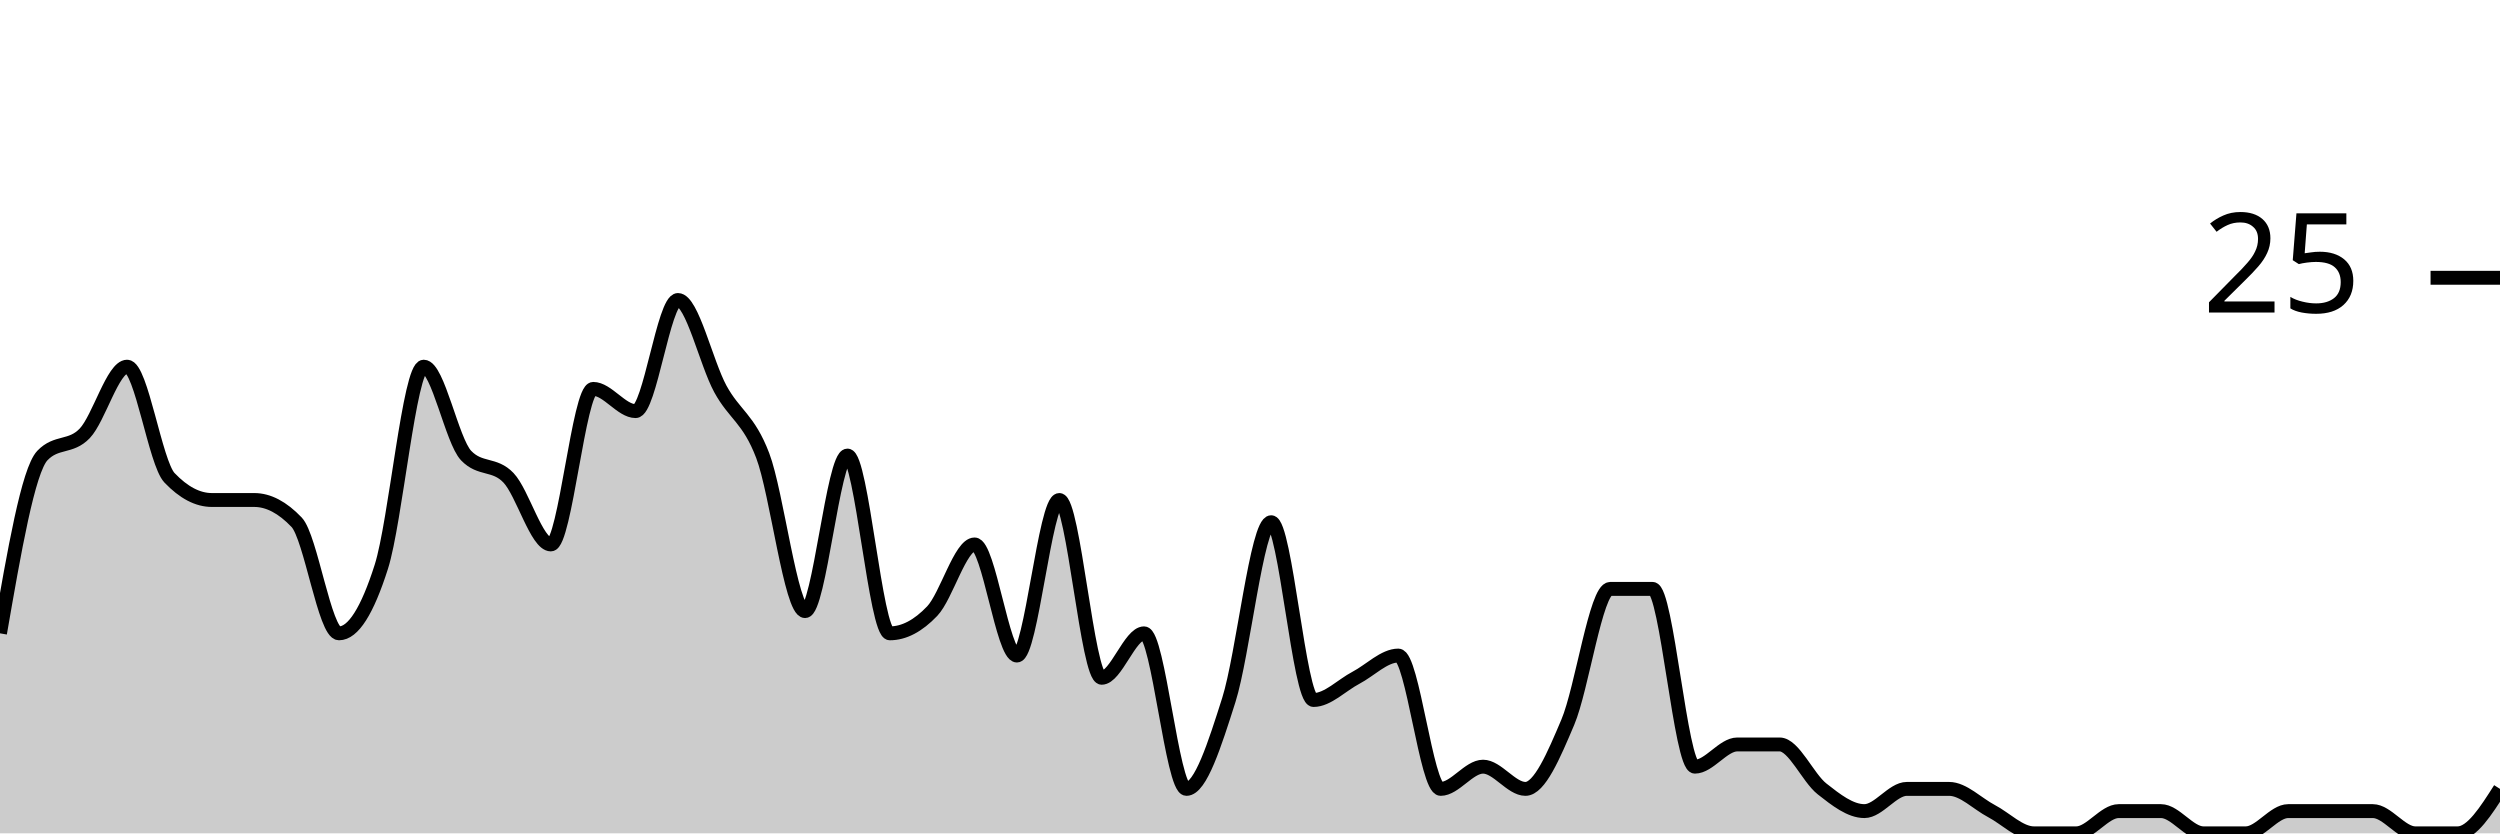
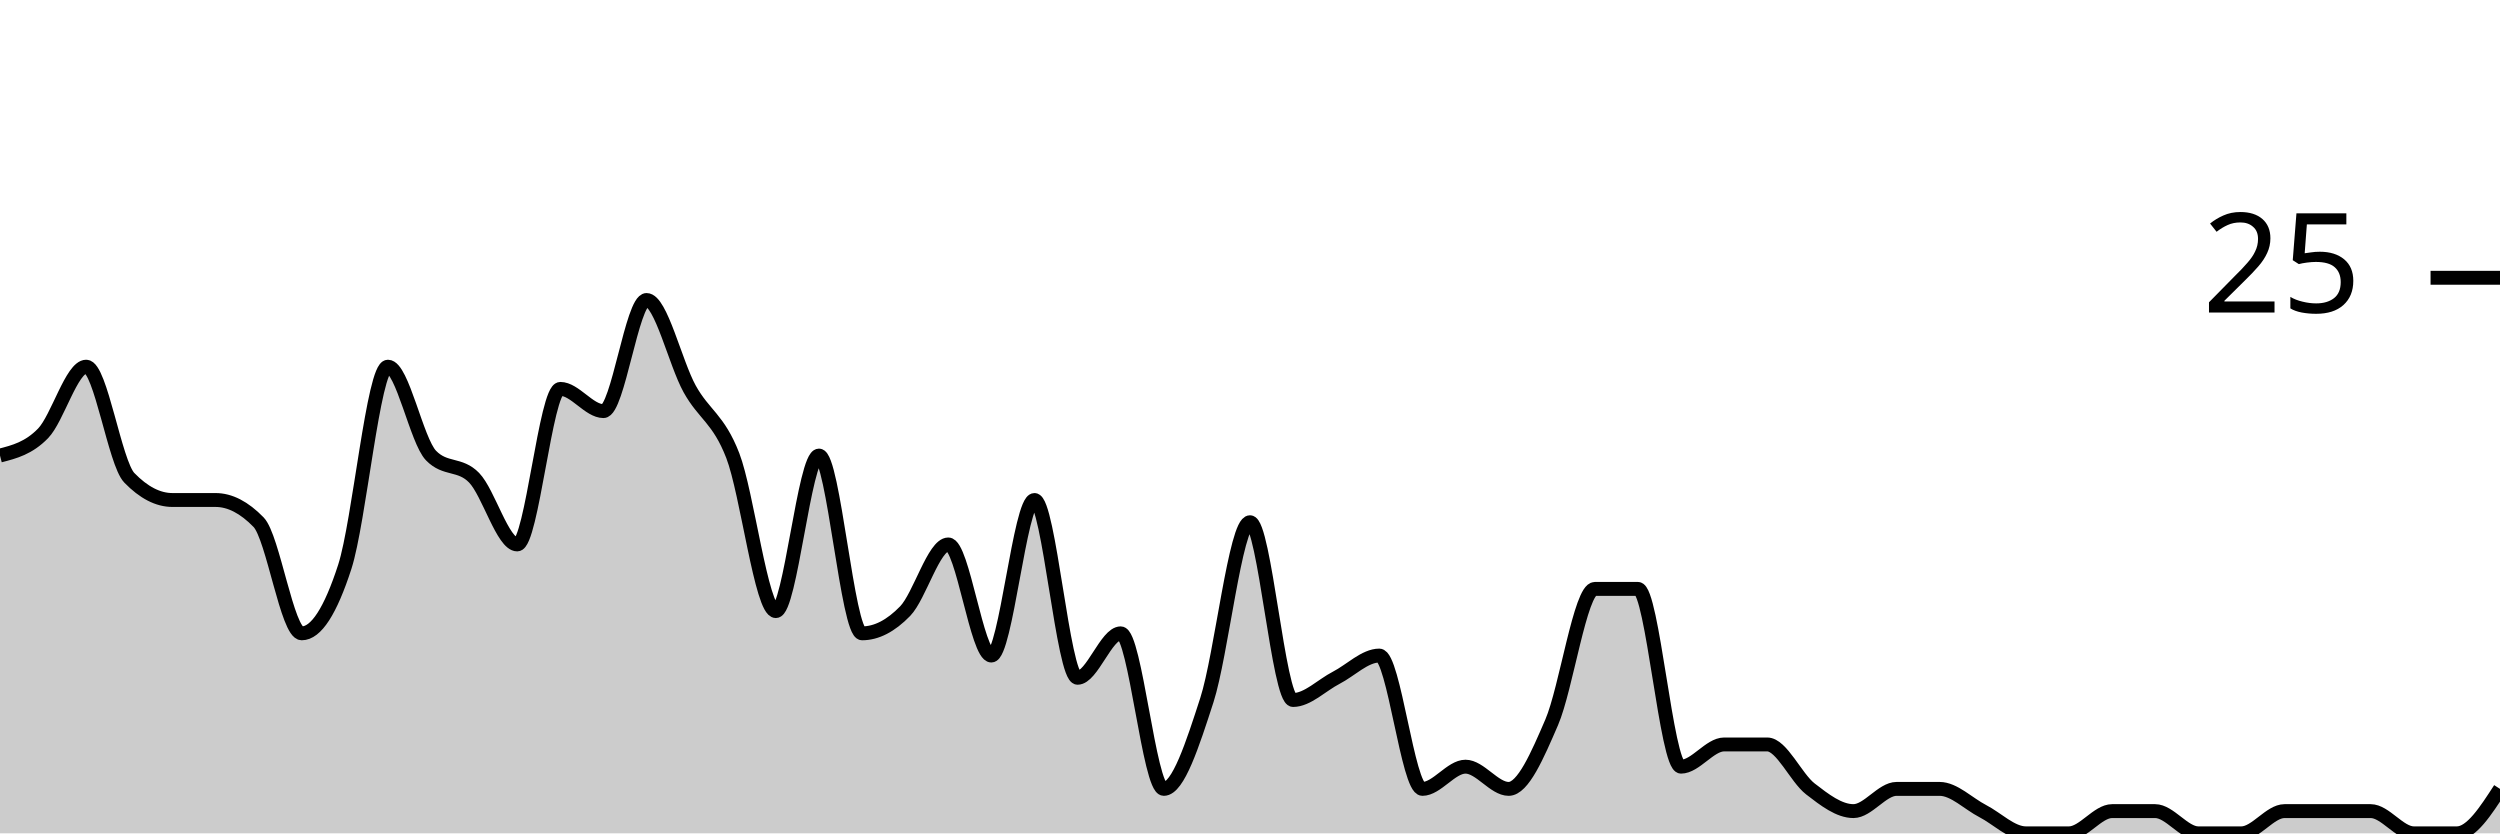
<svg xmlns="http://www.w3.org/2000/svg" viewBox="0 0 180 60">
  <g transform="translate(0,20)">
-     <path class="area" fill="rgba(0, 0, 0, 0.2)" d="M0,25.6C1.017,19.733,2.034,13.867,3.051,12.8C4.068,11.733,5.085,12.267,6.102,11.2C7.119,10.133,8.136,6.4,9.153,6.4C10.169,6.4,11.186,13.333,12.203,14.4C13.22,15.467,14.237,16,15.254,16C16.271,16,17.288,16,18.305,16C19.322,16,20.339,16.533,21.356,17.6C22.373,18.667,23.39,25.6,24.407,25.6C25.424,25.6,26.441,24,27.458,20.8C28.475,17.6,29.492,6.4,30.508,6.4C31.525,6.4,32.542,11.733,33.559,12.8C34.576,13.867,35.593,13.333,36.61,14.4C37.627,15.467,38.644,19.2,39.661,19.2C40.678,19.2,41.695,8,42.712,8C43.729,8,44.746,9.6,45.763,9.6C46.78,9.6,47.797,1.6,48.814,1.6C49.831,1.6,50.847,6.133,51.864,8C52.881,9.867,53.898,10.133,54.915,12.8C55.932,15.467,56.949,24,57.966,24C58.983,24,60,12.8,61.017,12.8C62.034,12.8,63.051,25.6,64.068,25.6C65.085,25.6,66.102,25.067,67.119,24C68.136,22.933,69.153,19.2,70.169,19.2C71.186,19.2,72.203,27.2,73.22,27.2C74.237,27.2,75.254,16,76.271,16C77.288,16,78.305,28.8,79.322,28.8C80.339,28.8,81.356,25.6,82.373,25.6C83.39,25.6,84.407,36.8,85.424,36.8C86.441,36.8,87.458,33.6,88.475,30.4C89.492,27.2,90.508,17.6,91.525,17.6C92.542,17.6,93.559,30.4,94.576,30.4C95.593,30.4,96.61,29.333,97.627,28.8C98.644,28.267,99.661,27.2,100.678,27.2C101.695,27.2,102.712,36.8,103.729,36.8C104.746,36.8,105.763,35.2,106.78,35.2C107.797,35.2,108.814,36.8,109.831,36.8C110.847,36.8,111.864,34.4,112.881,32C113.898,29.6,114.915,22.4,115.932,22.4C116.949,22.4,117.966,22.4,118.983,22.4C120,22.4,121.017,35.2,122.034,35.2C123.051,35.2,124.068,33.6,125.085,33.6C126.102,33.6,127.119,33.6,128.136,33.6C129.153,33.6,130.169,36,131.186,36.8C132.203,37.6,133.22,38.4,134.237,38.4C135.254,38.4,136.271,36.8,137.288,36.8C138.305,36.8,139.322,36.8,140.339,36.8C141.356,36.8,142.373,37.867,143.39,38.4C144.407,38.933,145.424,40,146.441,40C147.458,40,148.475,40,149.492,40C150.508,40,151.525,38.4,152.542,38.4C153.559,38.4,154.576,38.4,155.593,38.4C156.61,38.4,157.627,40,158.644,40C159.661,40,160.678,40,161.695,40C162.712,40,163.729,38.4,164.746,38.4C165.763,38.4,166.78,38.4,167.797,38.4C168.814,38.4,169.831,38.4,170.847,38.4C171.864,38.4,172.881,40,173.898,40C174.915,40,175.932,40,176.949,40C177.966,40,178.983,38.4,180,36.8L180,40C178.983,40,177.966,40,176.949,40C175.932,40,174.915,40,173.898,40C172.881,40,171.864,40,170.847,40C169.831,40,168.814,40,167.797,40C166.78,40,165.763,40,164.746,40C163.729,40,162.712,40,161.695,40C160.678,40,159.661,40,158.644,40C157.627,40,156.61,40,155.593,40C154.576,40,153.559,40,152.542,40C151.525,40,150.508,40,149.492,40C148.475,40,147.458,40,146.441,40C145.424,40,144.407,40,143.39,40C142.373,40,141.356,40,140.339,40C139.322,40,138.305,40,137.288,40C136.271,40,135.254,40,134.237,40C133.22,40,132.203,40,131.186,40C130.169,40,129.153,40,128.136,40C127.119,40,126.102,40,125.085,40C124.068,40,123.051,40,122.034,40C121.017,40,120,40,118.983,40C117.966,40,116.949,40,115.932,40C114.915,40,113.898,40,112.881,40C111.864,40,110.847,40,109.831,40C108.814,40,107.797,40,106.78,40C105.763,40,104.746,40,103.729,40C102.712,40,101.695,40,100.678,40C99.661,40,98.644,40,97.627,40C96.61,40,95.593,40,94.576,40C93.559,40,92.542,40,91.525,40C90.508,40,89.492,40,88.475,40C87.458,40,86.441,40,85.424,40C84.407,40,83.39,40,82.373,40C81.356,40,80.339,40,79.322,40C78.305,40,77.288,40,76.271,40C75.254,40,74.237,40,73.22,40C72.203,40,71.186,40,70.169,40C69.153,40,68.136,40,67.119,40C66.102,40,65.085,40,64.068,40C63.051,40,62.034,40,61.017,40C60,40,58.983,40,57.966,40C56.949,40,55.932,40,54.915,40C53.898,40,52.881,40,51.864,40C50.847,40,49.831,40,48.814,40C47.797,40,46.78,40,45.763,40C44.746,40,43.729,40,42.712,40C41.695,40,40.678,40,39.661,40C38.644,40,37.627,40,36.61,40C35.593,40,34.576,40,33.559,40C32.542,40,31.525,40,30.508,40C29.492,40,28.475,40,27.458,40C26.441,40,25.424,40,24.407,40C23.39,40,22.373,40,21.356,40C20.339,40,19.322,40,18.305,40C17.288,40,16.271,40,15.254,40C14.237,40,13.22,40,12.203,40C11.186,40,10.169,40,9.153,40C8.136,40,7.119,40,6.102,40C5.085,40,4.068,40,3.051,40C2.034,40,1.017,40,0,40Z" />
-     <path class="line" stroke="black" fill="none" d="M0,25.6C1.017,19.733,2.034,13.867,3.051,12.8C4.068,11.733,5.085,12.267,6.102,11.2C7.119,10.133,8.136,6.4,9.153,6.4C10.169,6.4,11.186,13.333,12.203,14.4C13.22,15.467,14.237,16,15.254,16C16.271,16,17.288,16,18.305,16C19.322,16,20.339,16.533,21.356,17.6C22.373,18.667,23.39,25.6,24.407,25.6C25.424,25.6,26.441,24,27.458,20.8C28.475,17.6,29.492,6.4,30.508,6.4C31.525,6.4,32.542,11.733,33.559,12.8C34.576,13.867,35.593,13.333,36.61,14.4C37.627,15.467,38.644,19.2,39.661,19.2C40.678,19.2,41.695,8,42.712,8C43.729,8,44.746,9.6,45.763,9.6C46.78,9.6,47.797,1.6,48.814,1.6C49.831,1.6,50.847,6.133,51.864,8C52.881,9.867,53.898,10.133,54.915,12.8C55.932,15.467,56.949,24,57.966,24C58.983,24,60,12.8,61.017,12.8C62.034,12.8,63.051,25.6,64.068,25.6C65.085,25.6,66.102,25.067,67.119,24C68.136,22.933,69.153,19.2,70.169,19.2C71.186,19.2,72.203,27.2,73.22,27.2C74.237,27.2,75.254,16,76.271,16C77.288,16,78.305,28.8,79.322,28.8C80.339,28.8,81.356,25.6,82.373,25.6C83.39,25.6,84.407,36.8,85.424,36.8C86.441,36.8,87.458,33.6,88.475,30.4C89.492,27.2,90.508,17.6,91.525,17.6C92.542,17.6,93.559,30.4,94.576,30.4C95.593,30.4,96.61,29.333,97.627,28.8C98.644,28.267,99.661,27.2,100.678,27.2C101.695,27.2,102.712,36.8,103.729,36.8C104.746,36.8,105.763,35.2,106.78,35.2C107.797,35.2,108.814,36.8,109.831,36.8C110.847,36.8,111.864,34.4,112.881,32C113.898,29.6,114.915,22.4,115.932,22.4C116.949,22.4,117.966,22.4,118.983,22.4C120,22.4,121.017,35.2,122.034,35.2C123.051,35.2,124.068,33.6,125.085,33.6C126.102,33.6,127.119,33.6,128.136,33.6C129.153,33.6,130.169,36,131.186,36.8C132.203,37.6,133.22,38.4,134.237,38.4C135.254,38.4,136.271,36.8,137.288,36.8C138.305,36.8,139.322,36.8,140.339,36.8C141.356,36.8,142.373,37.867,143.39,38.4C144.407,38.933,145.424,40,146.441,40C147.458,40,148.475,40,149.492,40C150.508,40,151.525,38.4,152.542,38.4C153.559,38.4,154.576,38.4,155.593,38.4C156.61,38.4,157.627,40,158.644,40C159.661,40,160.678,40,161.695,40C162.712,40,163.729,38.4,164.746,38.4C165.763,38.4,166.78,38.4,167.797,38.4C168.814,38.4,169.831,38.4,170.847,38.4C171.864,38.4,172.881,40,173.898,40C174.915,40,175.932,40,176.949,40C177.966,40,178.983,38.4,180,36.8" />
+     <path class="area" fill="rgba(0, 0, 0, 0.2)" d="M0,12.8C1.034,12.533,2.069,12.267,3.103,11.2C4.138,10.133,5.172,6.4,6.207,6.4C7.241,6.4,8.276,13.333,9.31,14.4C10.345,15.467,11.379,16,12.414,16C13.448,16,14.483,16,15.517,16C16.552,16,17.586,16.533,18.621,17.6C19.655,18.667,20.69,25.6,21.724,25.6C22.759,25.6,23.793,24,24.828,20.8C25.862,17.6,26.897,6.4,27.931,6.4C28.966,6.4,30,11.733,31.034,12.8C32.069,13.867,33.103,13.333,34.138,14.4C35.172,15.467,36.207,19.2,37.241,19.2C38.276,19.2,39.31,8,40.345,8C41.379,8,42.414,9.6,43.448,9.6C44.483,9.6,45.517,1.6,46.552,1.6C47.586,1.6,48.621,6.133,49.655,8C50.69,9.867,51.724,10.133,52.759,12.8C53.793,15.467,54.828,24,55.862,24C56.897,24,57.931,12.8,58.966,12.8C60,12.8,61.034,25.6,62.069,25.6C63.103,25.6,64.138,25.067,65.172,24C66.207,22.933,67.241,19.2,68.276,19.2C69.31,19.2,70.345,27.2,71.379,27.2C72.414,27.2,73.448,16,74.483,16C75.517,16,76.552,28.8,77.586,28.8C78.621,28.8,79.655,25.6,80.69,25.6C81.724,25.6,82.759,36.8,83.793,36.8C84.828,36.8,85.862,33.6,86.897,30.4C87.931,27.2,88.966,17.6,90,17.6C91.034,17.6,92.069,30.4,93.103,30.4C94.138,30.4,95.172,29.333,96.207,28.8C97.241,28.267,98.276,27.2,99.31,27.2C100.345,27.2,101.379,36.8,102.414,36.8C103.448,36.8,104.483,35.2,105.517,35.2C106.552,35.2,107.586,36.8,108.621,36.8C109.655,36.8,110.69,34.4,111.724,32C112.759,29.6,113.793,22.4,114.828,22.4C115.862,22.4,116.897,22.4,117.931,22.4C118.966,22.4,120,35.2,121.034,35.2C122.069,35.2,123.103,33.6,124.138,33.6C125.172,33.6,126.207,33.6,127.241,33.6C128.276,33.6,129.31,36,130.345,36.8C131.379,37.6,132.414,38.4,133.448,38.4C134.483,38.4,135.517,36.8,136.552,36.8C137.586,36.8,138.621,36.8,139.655,36.8C140.69,36.8,141.724,37.867,142.759,38.4C143.793,38.933,144.828,40,145.862,40C146.897,40,147.931,40,148.966,40C150,40,151.034,38.4,152.069,38.4C153.103,38.4,154.138,38.4,155.172,38.4C156.207,38.4,157.241,40,158.276,40C159.31,40,160.345,40,161.379,40C162.414,40,163.448,38.4,164.483,38.4C165.517,38.4,166.552,38.4,167.586,38.4C168.621,38.4,169.655,38.4,170.69,38.4C171.724,38.4,172.759,40,173.793,40C174.828,40,175.862,40,176.897,40C177.931,40,178.966,38.4,180,36.8L180,40C178.966,40,177.931,40,176.897,40C175.862,40,174.828,40,173.793,40C172.759,40,171.724,40,170.69,40C169.655,40,168.621,40,167.586,40C166.552,40,165.517,40,164.483,40C163.448,40,162.414,40,161.379,40C160.345,40,159.31,40,158.276,40C157.241,40,156.207,40,155.172,40C154.138,40,153.103,40,152.069,40C151.034,40,150,40,148.966,40C147.931,40,146.897,40,145.862,40C144.828,40,143.793,40,142.759,40C141.724,40,140.69,40,139.655,40C138.621,40,137.586,40,136.552,40C135.517,40,134.483,40,133.448,40C132.414,40,131.379,40,130.345,40C129.31,40,128.276,40,127.241,40C126.207,40,125.172,40,124.138,40C123.103,40,122.069,40,121.034,40C120,40,118.966,40,117.931,40C116.897,40,115.862,40,114.828,40C113.793,40,112.759,40,111.724,40C110.69,40,109.655,40,108.621,40C107.586,40,106.552,40,105.517,40C104.483,40,103.448,40,102.414,40C101.379,40,100.345,40,99.31,40C98.276,40,97.241,40,96.207,40C95.172,40,94.138,40,93.103,40C92.069,40,91.034,40,90,40C88.966,40,87.931,40,86.897,40C85.862,40,84.828,40,83.793,40C82.759,40,81.724,40,80.69,40C79.655,40,78.621,40,77.586,40C76.552,40,75.517,40,74.483,40C73.448,40,72.414,40,71.379,40C70.345,40,69.31,40,68.276,40C67.241,40,66.207,40,65.172,40C64.138,40,63.103,40,62.069,40C61.034,40,60,40,58.966,40C57.931,40,56.897,40,55.862,40C54.828,40,53.793,40,52.759,40C51.724,40,50.69,40,49.655,40C48.621,40,47.586,40,46.552,40C45.517,40,44.483,40,43.448,40C42.414,40,41.379,40,40.345,40C39.31,40,38.276,40,37.241,40C36.207,40,35.172,40,34.138,40C33.103,40,32.069,40,31.034,40C30,40,28.966,40,27.931,40C26.897,40,25.862,40,24.828,40C23.793,40,22.759,40,21.724,40C20.69,40,19.655,40,18.621,40C17.586,40,16.552,40,15.517,40C14.483,40,13.448,40,12.414,40C11.379,40,10.345,40,9.31,40C8.276,40,7.241,40,6.207,40C5.172,40,4.138,40,3.103,40C2.069,40,1.034,40,0,40Z" />
+     <path class="line" stroke="black" fill="none" d="M0,12.8C1.034,12.533,2.069,12.267,3.103,11.2C4.138,10.133,5.172,6.4,6.207,6.4C7.241,6.4,8.276,13.333,9.31,14.4C10.345,15.467,11.379,16,12.414,16C13.448,16,14.483,16,15.517,16C16.552,16,17.586,16.533,18.621,17.6C19.655,18.667,20.69,25.6,21.724,25.6C22.759,25.6,23.793,24,24.828,20.8C25.862,17.6,26.897,6.4,27.931,6.4C28.966,6.4,30,11.733,31.034,12.8C32.069,13.867,33.103,13.333,34.138,14.4C35.172,15.467,36.207,19.2,37.241,19.2C38.276,19.2,39.31,8,40.345,8C41.379,8,42.414,9.6,43.448,9.6C44.483,9.6,45.517,1.6,46.552,1.6C47.586,1.6,48.621,6.133,49.655,8C50.69,9.867,51.724,10.133,52.759,12.8C53.793,15.467,54.828,24,55.862,24C56.897,24,57.931,12.8,58.966,12.8C60,12.8,61.034,25.6,62.069,25.6C63.103,25.6,64.138,25.067,65.172,24C66.207,22.933,67.241,19.2,68.276,19.2C69.31,19.2,70.345,27.2,71.379,27.2C72.414,27.2,73.448,16,74.483,16C75.517,16,76.552,28.8,77.586,28.8C78.621,28.8,79.655,25.6,80.69,25.6C81.724,25.6,82.759,36.8,83.793,36.8C84.828,36.8,85.862,33.6,86.897,30.4C87.931,27.2,88.966,17.6,90,17.6C91.034,17.6,92.069,30.4,93.103,30.4C94.138,30.4,95.172,29.333,96.207,28.8C97.241,28.267,98.276,27.2,99.31,27.2C100.345,27.2,101.379,36.8,102.414,36.8C103.448,36.8,104.483,35.2,105.517,35.2C106.552,35.2,107.586,36.8,108.621,36.8C109.655,36.8,110.69,34.4,111.724,32C112.759,29.6,113.793,22.4,114.828,22.4C115.862,22.4,116.897,22.4,117.931,22.4C118.966,22.4,120,35.2,121.034,35.2C122.069,35.2,123.103,33.6,124.138,33.6C125.172,33.6,126.207,33.6,127.241,33.6C128.276,33.6,129.31,36,130.345,36.8C131.379,37.6,132.414,38.4,133.448,38.4C134.483,38.4,135.517,36.8,136.552,36.8C137.586,36.8,138.621,36.8,139.655,36.8C140.69,36.8,141.724,37.867,142.759,38.4C143.793,38.933,144.828,40,145.862,40C146.897,40,147.931,40,148.966,40C150,40,151.034,38.4,152.069,38.4C153.103,38.4,154.138,38.4,155.172,38.4C156.207,38.4,157.241,40,158.276,40C159.31,40,160.345,40,161.379,40C162.414,40,163.448,38.4,164.483,38.4C165.517,38.4,166.552,38.4,167.586,38.4C168.621,38.4,169.655,38.4,170.69,38.4C171.724,38.4,172.759,40,173.793,40C174.828,40,175.862,40,176.897,40C177.931,40,178.966,38.4,180,36.8" />
    <path class="axis-ceiling" stroke-width="1" stroke="black" fill="none" d="M175,0L180,0" />
    <text class="axis-ceiling-label" font-family="sans-serif" text-anchor="end" font-size="10px" x="170" y="2.5">25</text>
  </g>
</svg>
